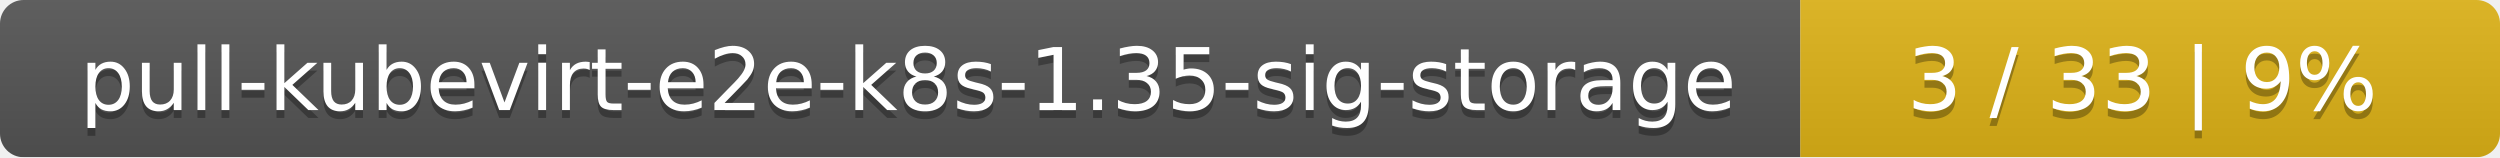
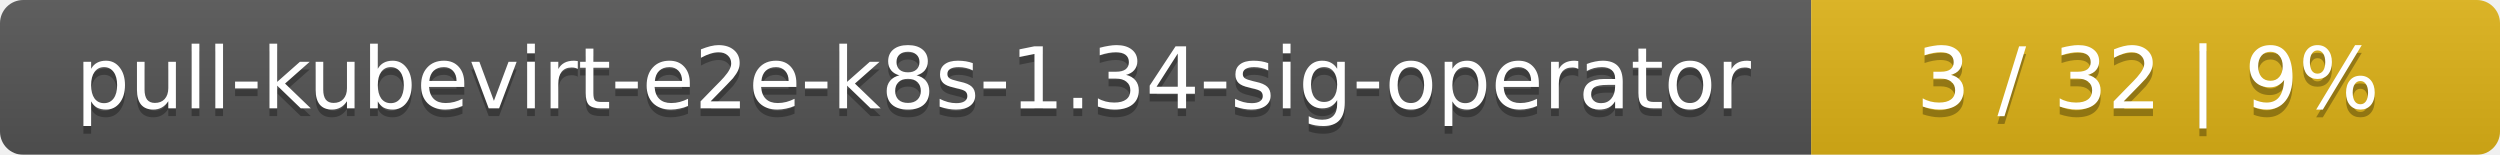
- <svg xmlns="http://www.w3.org/2000/svg" width="318" height="20">
+ <svg xmlns="http://www.w3.org/2000/svg" width="323" height="20">
  <linearGradient id="smooth" x2="0" y2="100%">
    <stop offset="0" stop-color="#bbb" stop-opacity=".1" />
    <stop offset="1" stop-opacity=".1" />
  </linearGradient>
  <mask id="round">
-     <rect width="318" height="20" rx="3" fill="#fff" />
+     <rect width="323" height="20" rx="3" fill="#fff" />
  </mask>
  <g mask="url(#round)">
-     <rect width="229" height="20" fill="#555" />
-     <rect x="229" width="89" height="20" fill="#dfb317" />
-     <rect width="318" height="20" fill="url(#smooth)" />
+     <rect width="234" height="20" fill="#555" />
+     <rect x="234" width="89" height="20" fill="#dfb317" />
+     <rect width="323" height="20" fill="url(#smooth)" />
  </g>
  <g fill="#fff" text-anchor="middle" font-family="DejaVu Sans,Verdana,Geneva,sans-serif" font-size="11">
-     <text x="115.5" y="15" fill="#010101" fill-opacity=".3">pull-kubevirt-e2e-k8s-1.35-sig-storage</text>
-     <text x="115.5" y="14">pull-kubevirt-e2e-k8s-1.35-sig-storage</text>
-     <text x="272.5" y="15" fill="#010101" fill-opacity=".3">3 / 33    |    9%</text>
-     <text x="272.5" y="14">3 / 33    |    9%</text>
+     <text x="118" y="15" fill="#010101" fill-opacity=".3">pull-kubevirt-e2e-k8s-1.34-sig-operator</text>
+     <text x="118" y="14">pull-kubevirt-e2e-k8s-1.34-sig-operator</text>
+     <text x="277.5" y="15" fill="#010101" fill-opacity=".3">3 / 32    |    9%</text>
+     <text x="277.5" y="14">3 / 32    |    9%</text>
  </g>
</svg>
